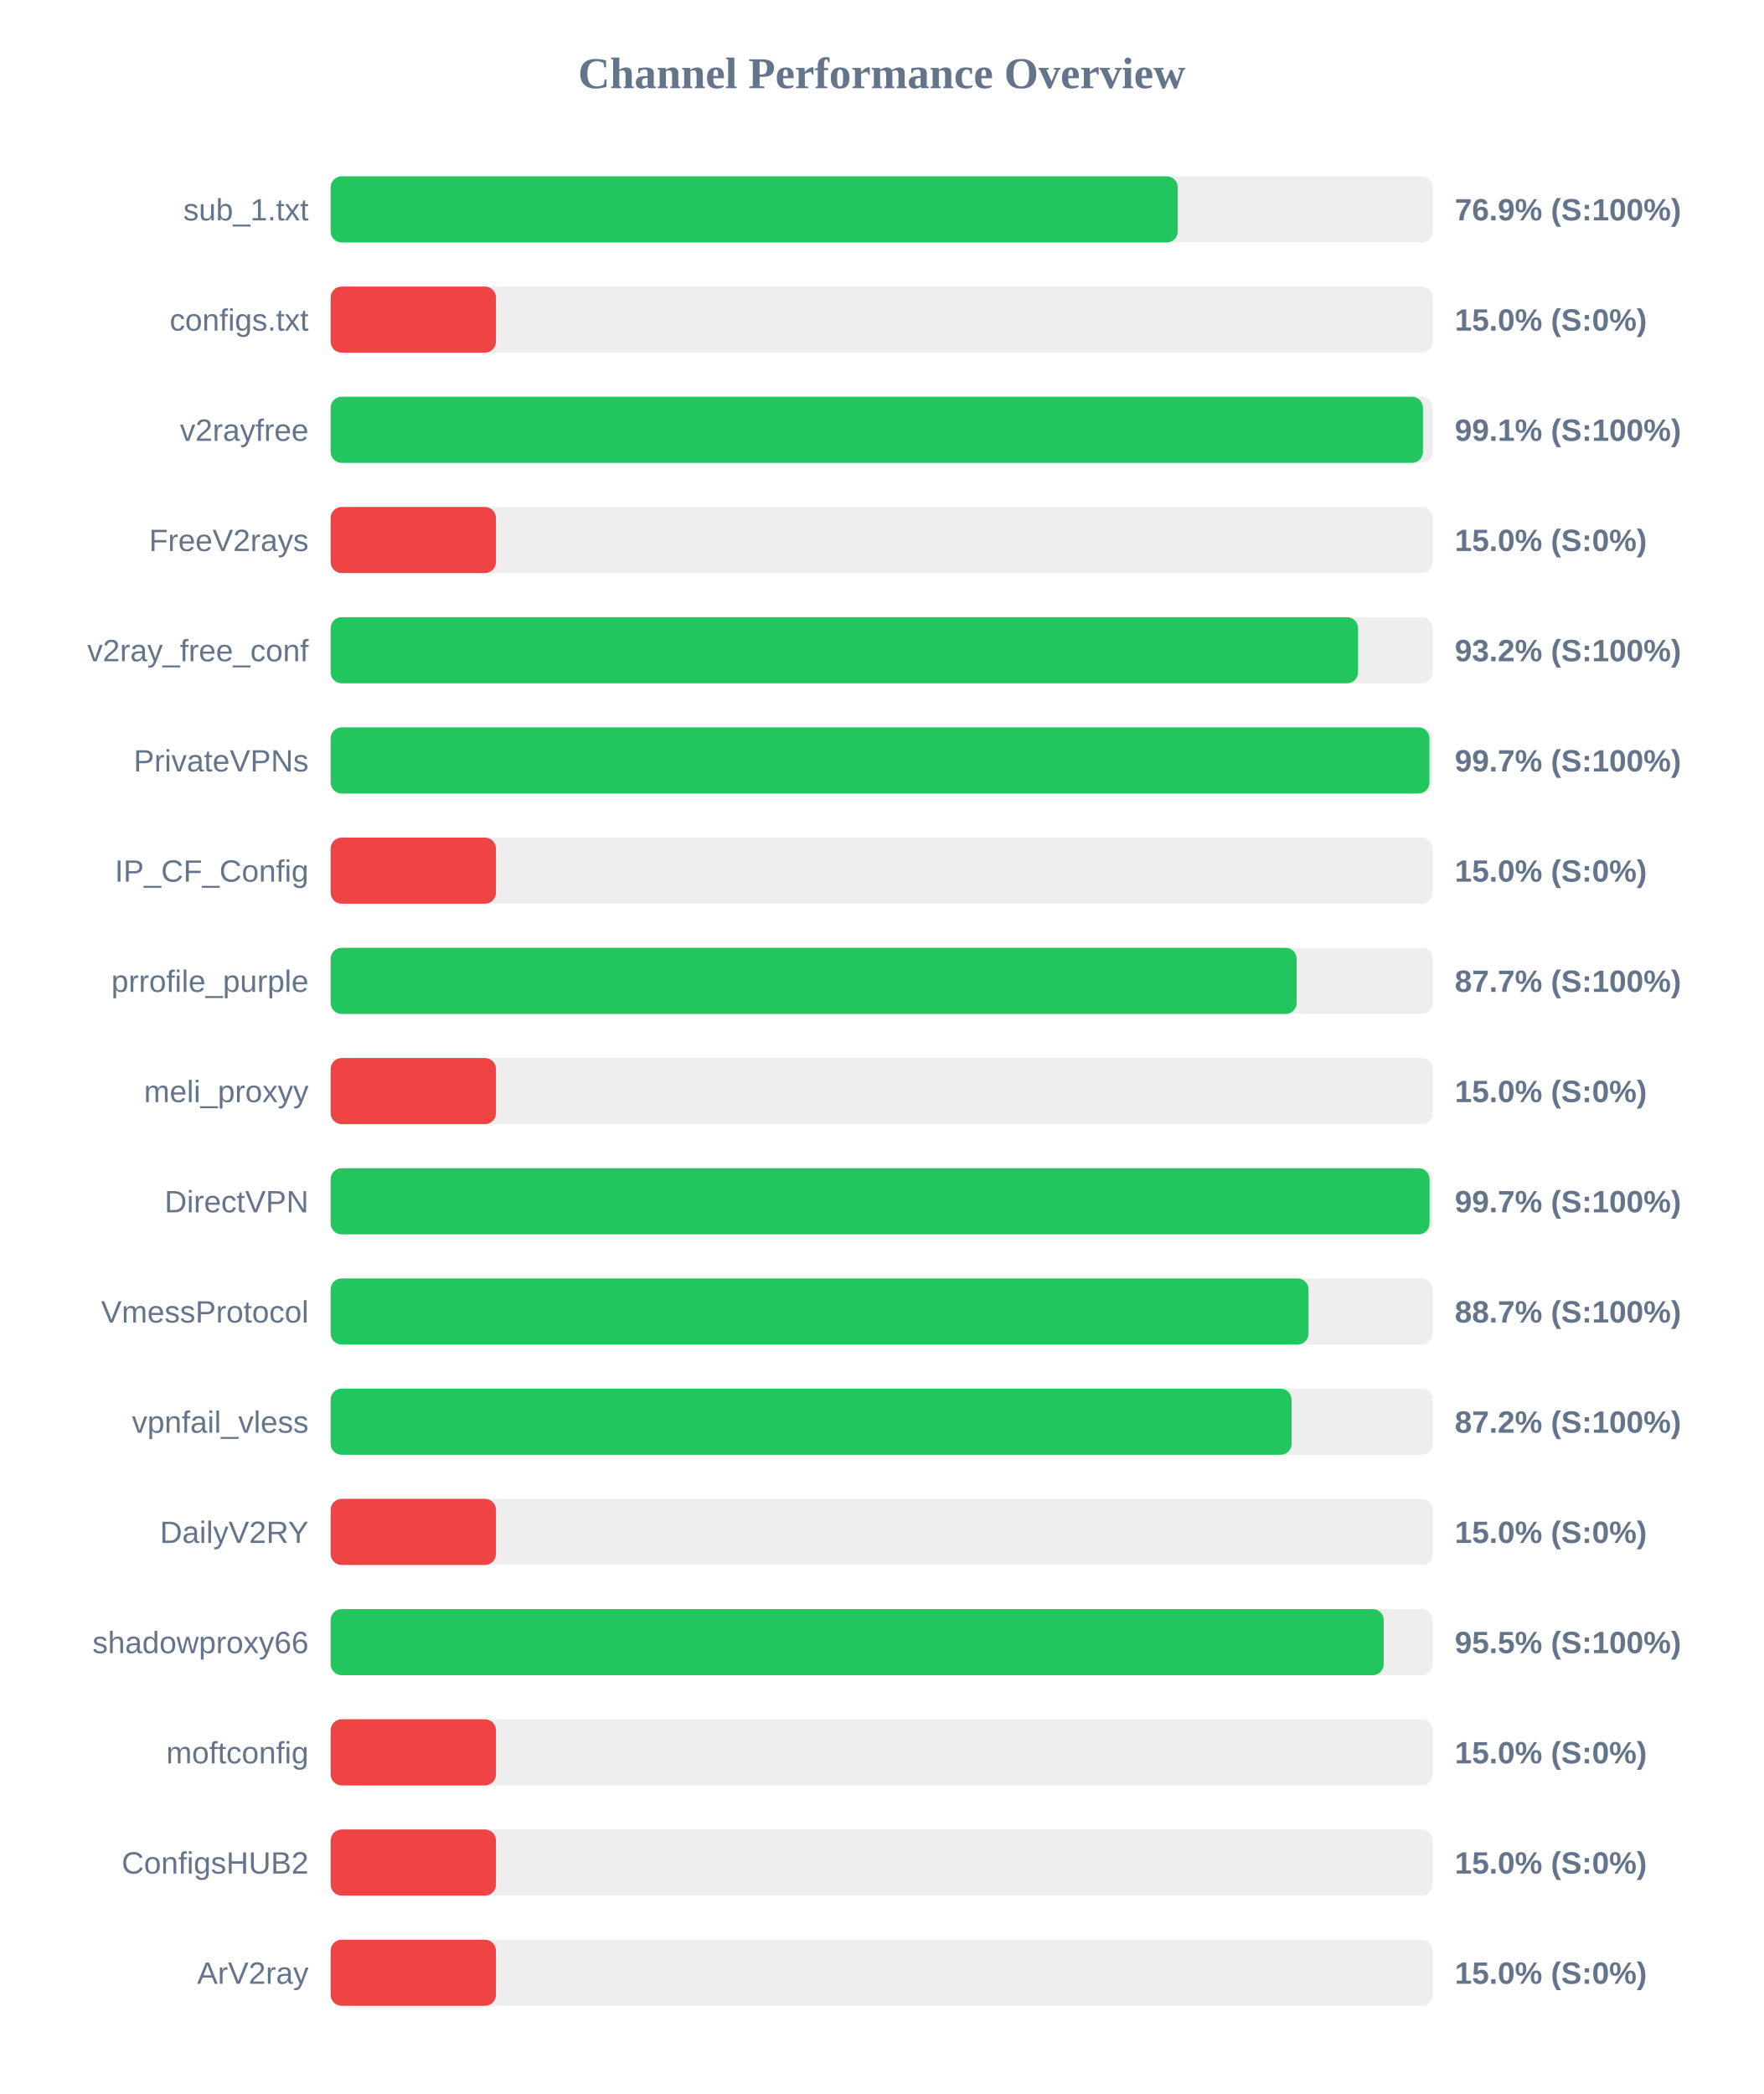
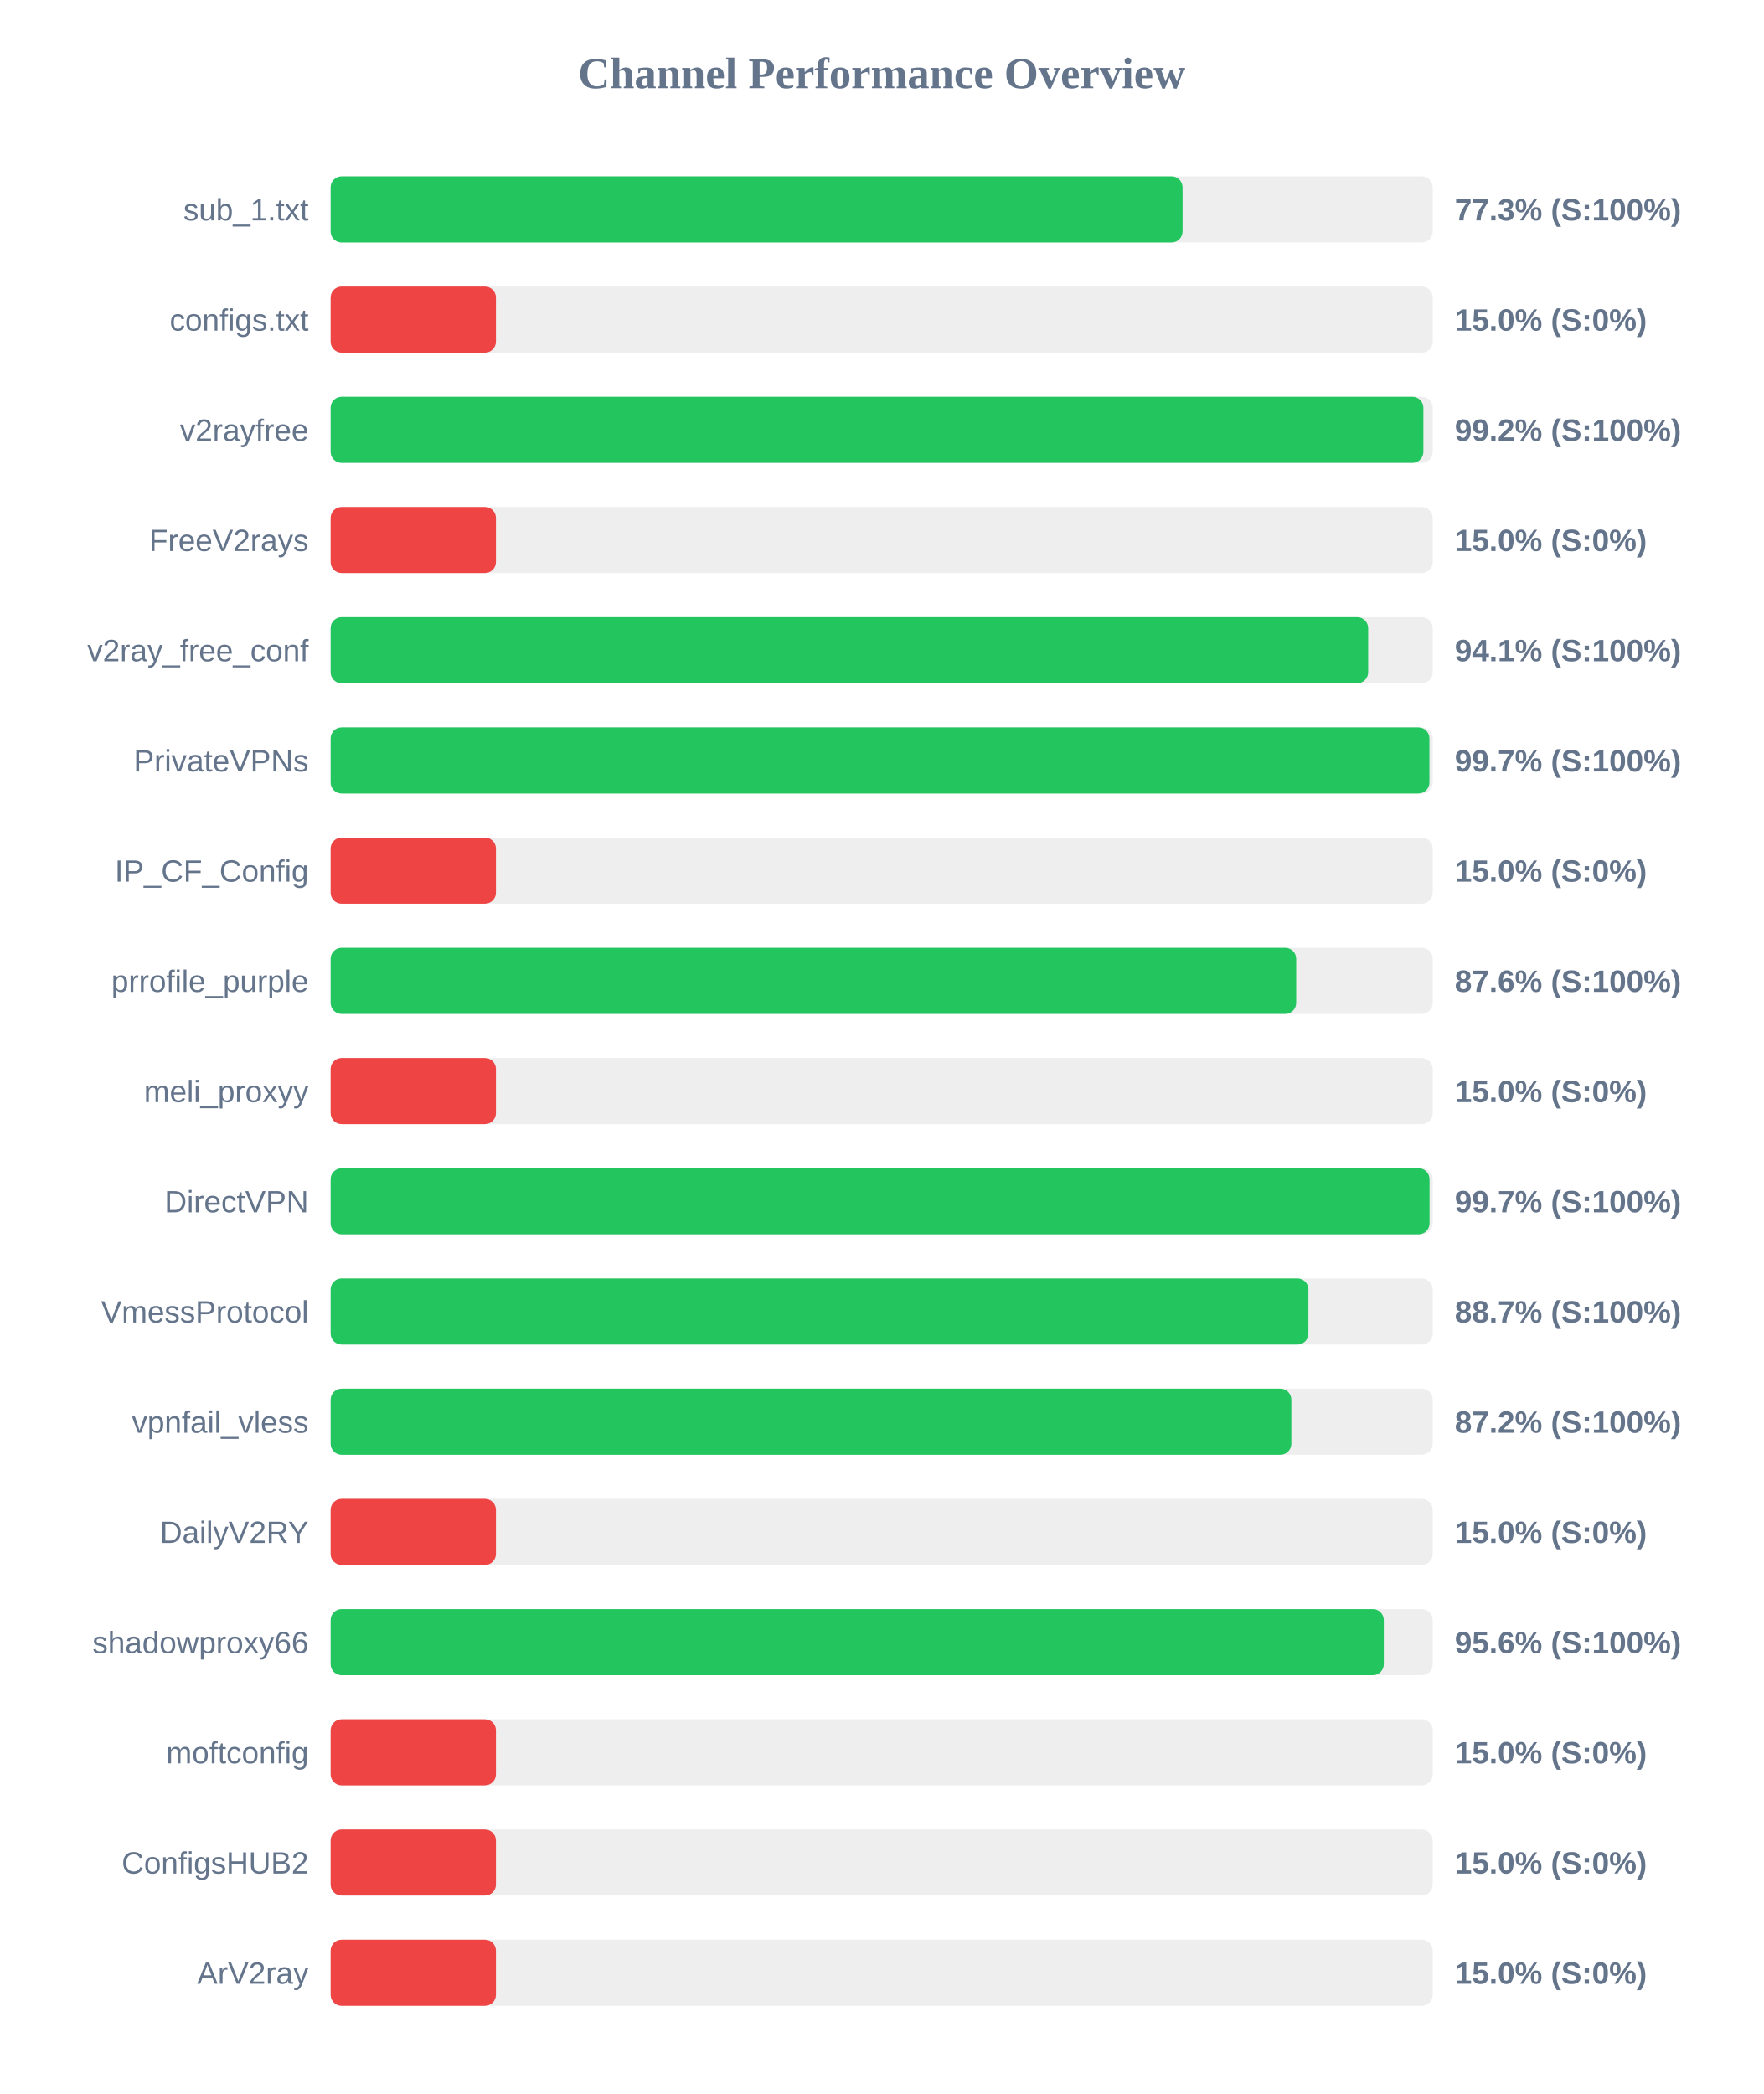
<svg xmlns="http://www.w3.org/2000/svg" width="800" height="950" version="1.1">
  <style>
        .row { font: 14px Arial; fill: #64748b; }
        .score { font: bold 14px Arial; fill: #64748b; }
    </style>
  <text x="400" y="40" text-anchor="middle" font-size="20px" font-weight="bold" fill="#64748b">Channel Performance Overview</text>
  <rect x="150" y="80" width="500" height="30" fill="#eee" rx="5" />
-   <rect x="150" y="80" width="384.3" height="30" fill="#22c55e" rx="5" />
+   <rect x="150" y="80" width="386.5" height="30" fill="#22c55e" rx="5" />
  <text x="140" y="100" text-anchor="end" class="row">sub_1.txt</text>
-   <text x="660" y="100" text-anchor="start" class="score">76.9% (S:100%)</text>
+   <text x="660" y="100" text-anchor="start" class="score">77.3% (S:100%)</text>
  <rect x="150" y="130" width="500" height="30" fill="#eee" rx="5" />
  <rect x="150" y="130" width="75.0" height="30" fill="#ef4444" rx="5" />
  <text x="140" y="150" text-anchor="end" class="row">configs.txt</text>
  <text x="660" y="150" text-anchor="start" class="score">15.0% (S:0%)</text>
  <rect x="150" y="180" width="500" height="30" fill="#eee" rx="5" />
-   <rect x="150" y="180" width="495.55" height="30" fill="#22c55e" rx="5" />
+   <rect x="150" y="180" width="495.75" height="30" fill="#22c55e" rx="5" />
  <text x="140" y="200" text-anchor="end" class="row">v2rayfree</text>
-   <text x="660" y="200" text-anchor="start" class="score">99.1% (S:100%)</text>
+   <text x="660" y="200" text-anchor="start" class="score">99.2% (S:100%)</text>
  <rect x="150" y="230" width="500" height="30" fill="#eee" rx="5" />
  <rect x="150" y="230" width="75.0" height="30" fill="#ef4444" rx="5" />
  <text x="140" y="250" text-anchor="end" class="row">FreeV2rays</text>
  <text x="660" y="250" text-anchor="start" class="score">15.0% (S:0%)</text>
  <rect x="150" y="280" width="500" height="30" fill="#eee" rx="5" />
-   <rect x="150" y="280" width="466.1" height="30" fill="#22c55e" rx="5" />
+   <rect x="150" y="280" width="470.7" height="30" fill="#22c55e" rx="5" />
  <text x="140" y="300" text-anchor="end" class="row">v2ray_free_conf</text>
-   <text x="660" y="300" text-anchor="start" class="score">93.2% (S:100%)</text>
+   <text x="660" y="300" text-anchor="start" class="score">94.1% (S:100%)</text>
  <rect x="150" y="330" width="500" height="30" fill="#eee" rx="5" />
  <rect x="150" y="330" width="498.5" height="30" fill="#22c55e" rx="5" />
  <text x="140" y="350" text-anchor="end" class="row">PrivateVPNs</text>
  <text x="660" y="350" text-anchor="start" class="score">99.7% (S:100%)</text>
  <rect x="150" y="380" width="500" height="30" fill="#eee" rx="5" />
  <rect x="150" y="380" width="75.0" height="30" fill="#ef4444" rx="5" />
  <text x="140" y="400" text-anchor="end" class="row">IP_CF_Config</text>
  <text x="660" y="400" text-anchor="start" class="score">15.0% (S:0%)</text>
  <rect x="150" y="430" width="500" height="30" fill="#eee" rx="5" />
-   <rect x="150" y="430" width="438.25" height="30" fill="#22c55e" rx="5" />
+   <rect x="150" y="430" width="438.05" height="30" fill="#22c55e" rx="5" />
  <text x="140" y="450" text-anchor="end" class="row">prrofile_purple</text>
-   <text x="660" y="450" text-anchor="start" class="score">87.7% (S:100%)</text>
+   <text x="660" y="450" text-anchor="start" class="score">87.6% (S:100%)</text>
  <rect x="150" y="480" width="500" height="30" fill="#eee" rx="5" />
  <rect x="150" y="480" width="75.0" height="30" fill="#ef4444" rx="5" />
  <text x="140" y="500" text-anchor="end" class="row">meli_proxyy</text>
  <text x="660" y="500" text-anchor="start" class="score">15.0% (S:0%)</text>
  <rect x="150" y="530" width="500" height="30" fill="#eee" rx="5" />
  <rect x="150" y="530" width="498.55" height="30" fill="#22c55e" rx="5" />
  <text x="140" y="550" text-anchor="end" class="row">DirectVPN</text>
  <text x="660" y="550" text-anchor="start" class="score">99.7% (S:100%)</text>
  <rect x="150" y="580" width="500" height="30" fill="#eee" rx="5" />
-   <rect x="150" y="580" width="443.65" height="30" fill="#22c55e" rx="5" />
+   <rect x="150" y="580" width="443.6" height="30" fill="#22c55e" rx="5" />
  <text x="140" y="600" text-anchor="end" class="row">VmessProtocol</text>
  <text x="660" y="600" text-anchor="start" class="score">88.7% (S:100%)</text>
  <rect x="150" y="630" width="500" height="30" fill="#eee" rx="5" />
-   <rect x="150" y="630" width="435.95" height="30" fill="#22c55e" rx="5" />
+   <rect x="150" y="630" width="435.85" height="30" fill="#22c55e" rx="5" />
  <text x="140" y="650" text-anchor="end" class="row">vpnfail_vless</text>
  <text x="660" y="650" text-anchor="start" class="score">87.2% (S:100%)</text>
  <rect x="150" y="680" width="500" height="30" fill="#eee" rx="5" />
  <rect x="150" y="680" width="75.0" height="30" fill="#ef4444" rx="5" />
  <text x="140" y="700" text-anchor="end" class="row">DailyV2RY</text>
  <text x="660" y="700" text-anchor="start" class="score">15.0% (S:0%)</text>
  <rect x="150" y="730" width="500" height="30" fill="#eee" rx="5" />
-   <rect x="150" y="730" width="477.75" height="30" fill="#22c55e" rx="5" />
+   <rect x="150" y="730" width="477.8" height="30" fill="#22c55e" rx="5" />
  <text x="140" y="750" text-anchor="end" class="row">shadowproxy66</text>
-   <text x="660" y="750" text-anchor="start" class="score">95.5% (S:100%)</text>
+   <text x="660" y="750" text-anchor="start" class="score">95.6% (S:100%)</text>
  <rect x="150" y="780" width="500" height="30" fill="#eee" rx="5" />
  <rect x="150" y="780" width="75.0" height="30" fill="#ef4444" rx="5" />
  <text x="140" y="800" text-anchor="end" class="row">moftconfig</text>
  <text x="660" y="800" text-anchor="start" class="score">15.0% (S:0%)</text>
  <rect x="150" y="830" width="500" height="30" fill="#eee" rx="5" />
  <rect x="150" y="830" width="75.0" height="30" fill="#ef4444" rx="5" />
  <text x="140" y="850" text-anchor="end" class="row">ConfigsHUB2</text>
  <text x="660" y="850" text-anchor="start" class="score">15.0% (S:0%)</text>
  <rect x="150" y="880" width="500" height="30" fill="#eee" rx="5" />
  <rect x="150" y="880" width="75.0" height="30" fill="#ef4444" rx="5" />
  <text x="140" y="900" text-anchor="end" class="row">ArV2ray</text>
  <text x="660" y="900" text-anchor="start" class="score">15.0% (S:0%)</text>
</svg>
